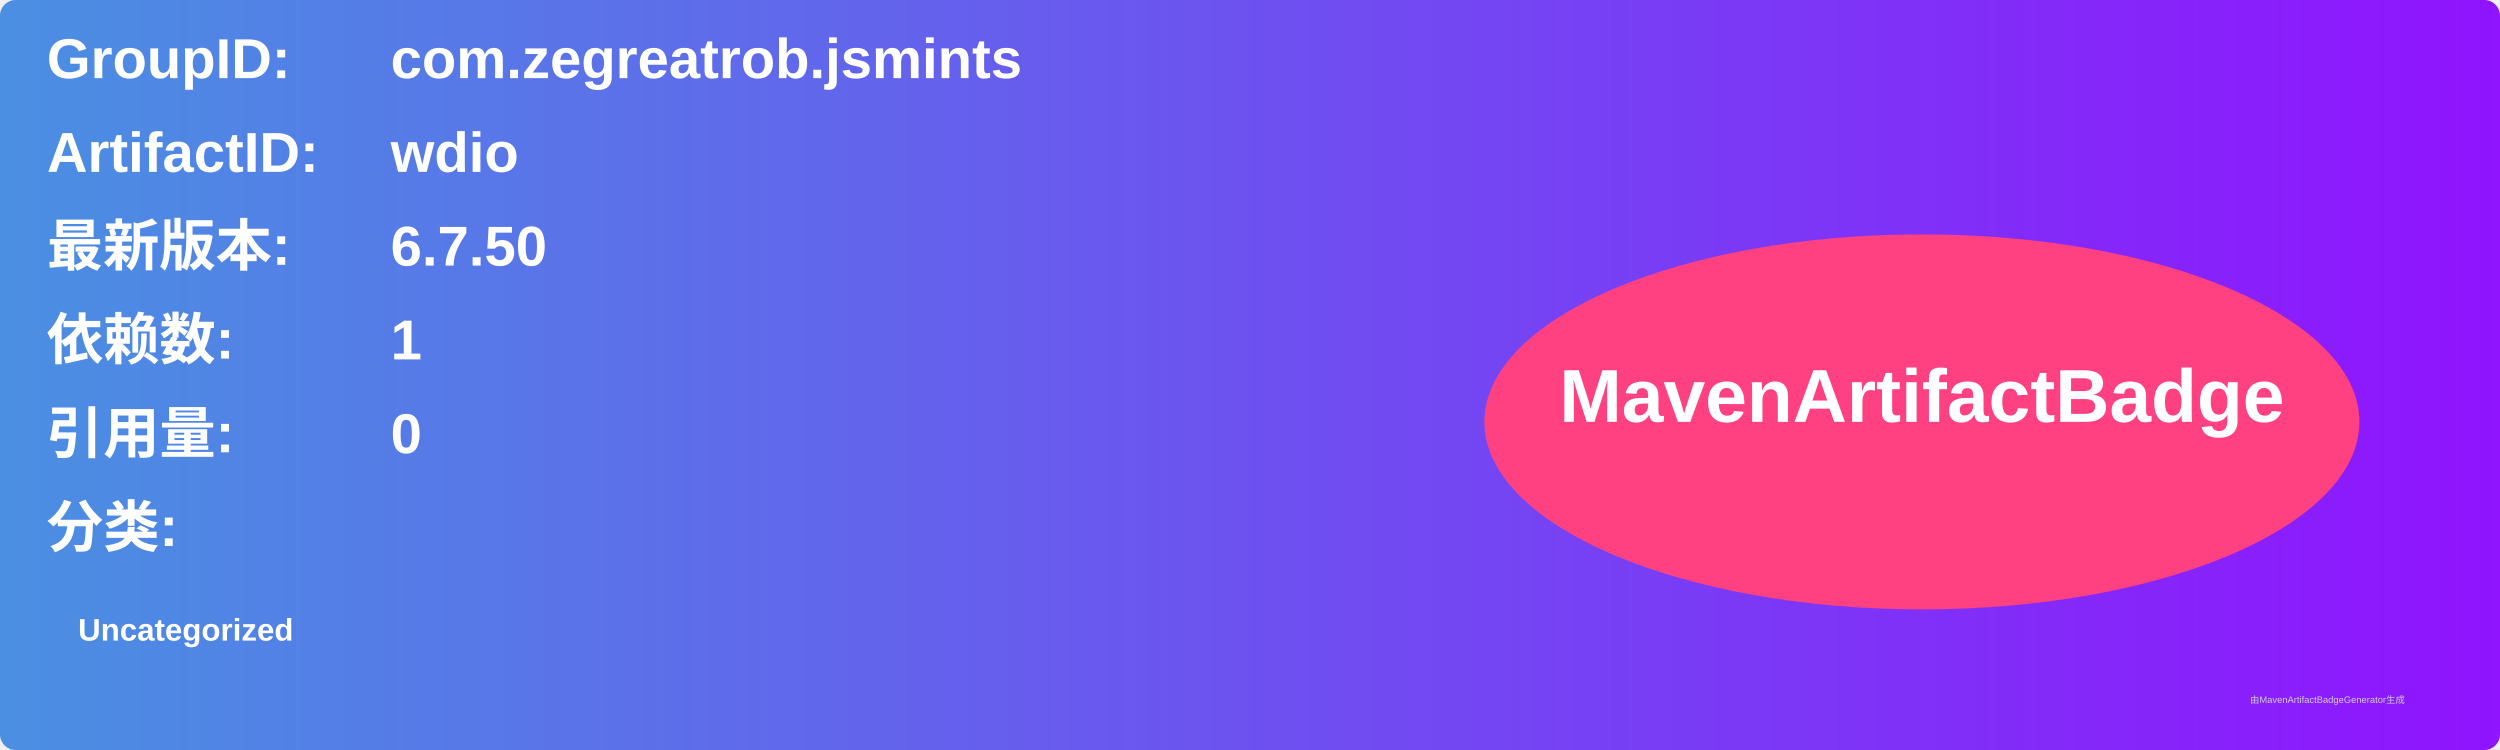
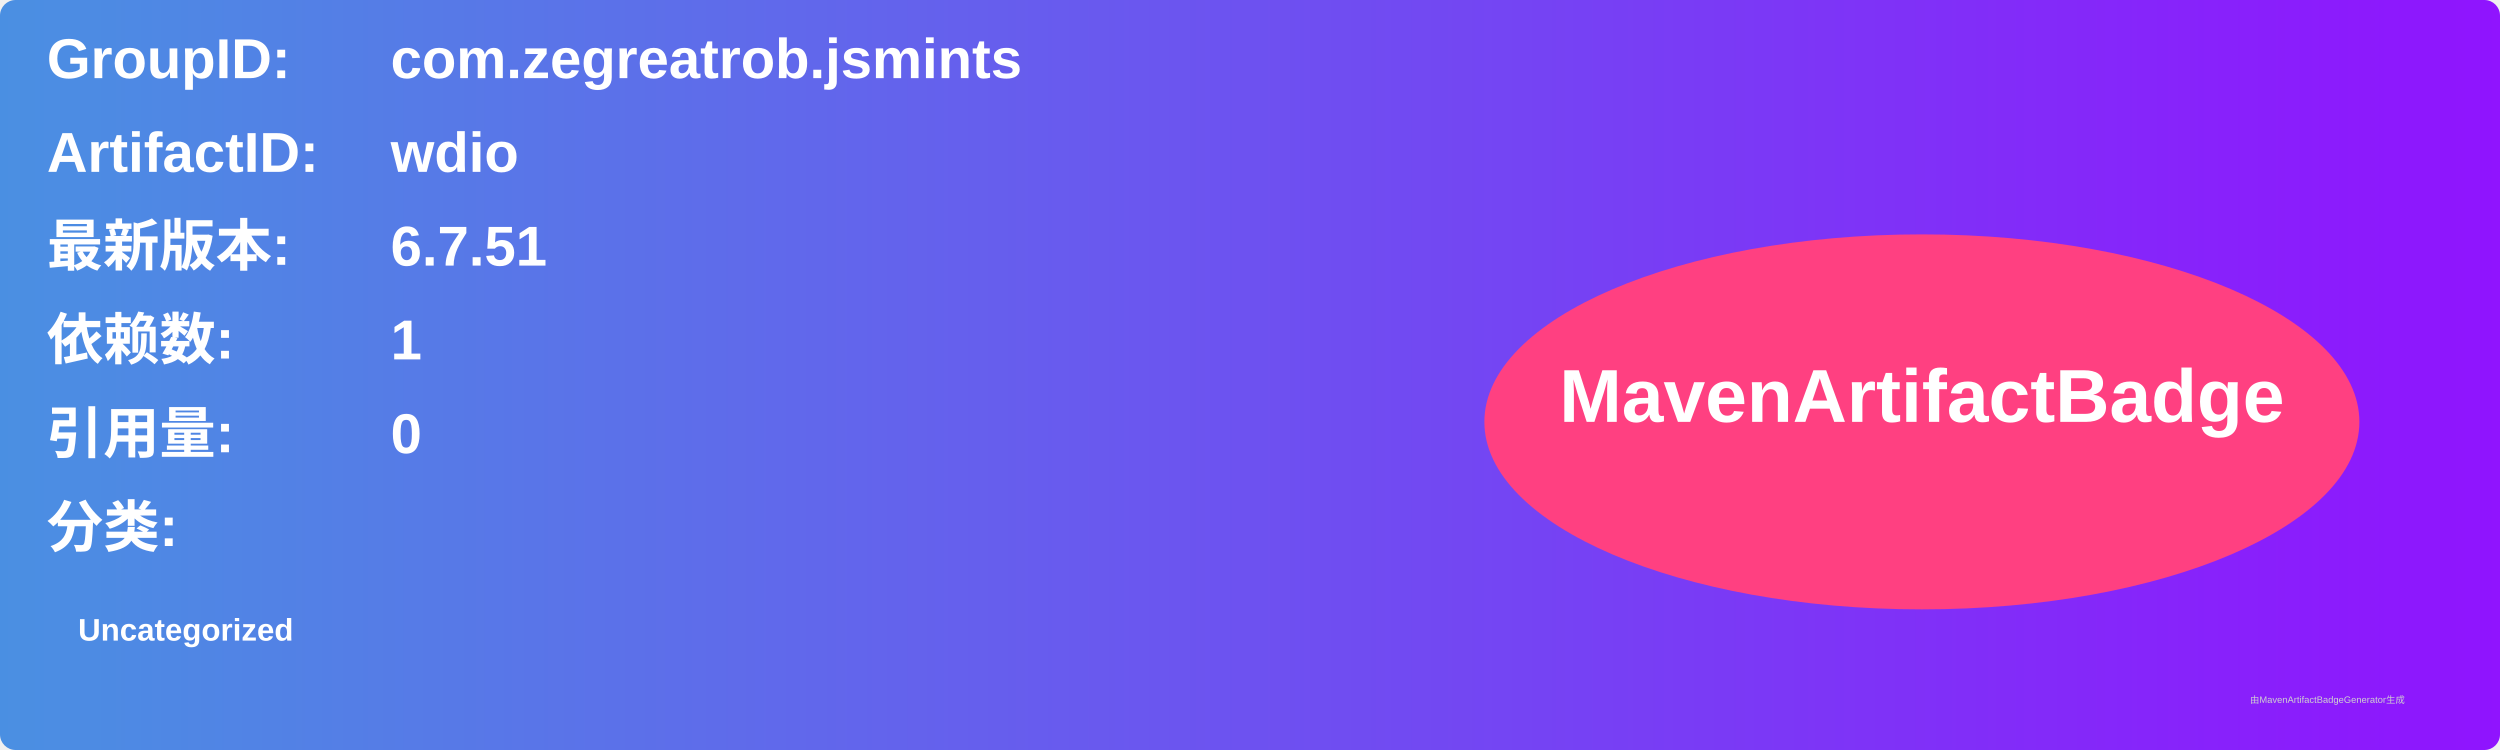
<svg xmlns="http://www.w3.org/2000/svg" width="800" height="240" viewBox="0 0 800 240">
  <linearGradient id="grad" x1="0%" y1="0%" x2="100%" y2="0%">
    <stop offset="0%" stop-color="#4a90e2" />
    <stop offset="100%" stop-color="#9013fe" />
  </linearGradient>
  <rect width="100%" height="100%" rx="5" ry="5" fill="url(#grad)" />
  <g transform="translate(15, 15)">
    <text x="0" y="10" font-family="Arial" font-size="18" fill="white" font-weight="bold" width="260">GroupID:</text>
    <text x="110" y="10" font-family="Arial" font-size="18" fill="white" font-weight="bold" width="460">com.zegreatrob.jsmints</text>
    <text x="0" y="40" font-family="Arial" font-size="18" fill="white" font-weight="bold" width="260">ArtifactID:</text>
    <text x="110" y="40" font-family="Arial" font-size="18" fill="white" font-weight="bold" width="460">wdio</text>
    <text x="0" y="70" font-family="Arial" font-size="18" fill="white" font-weight="bold">最新版本:</text>
    <text x="110" y="70" font-family="Arial" font-size="18" fill="white" font-weight="bold">
-       <tspan font-weight="bold">6.7.50</tspan>
+       <tspan font-weight="bold">6.7.51</tspan>
    </text>
    <text x="0" y="100" font-family="Arial" font-size="18" fill="white" font-weight="bold">依赖数: </text>
    <text x="110" y="100" font-family="Arial" font-size="18" fill="white">
      <tspan font-weight="bold">1</tspan>
    </text>
    <text x="0" y="130" font-family="Arial" font-size="18" fill="white" font-weight="bold">引用量: </text>
    <text x="110" y="130" font-family="Arial" font-size="18" fill="white">
      <tspan font-weight="bold">0</tspan>
    </text>
    <text x="0" y="160" font-family="Arial" font-size="18" fill="white" font-weight="bold">分类:</text>
    <text x="10" y="190" font-family="Arial" font-size="10" fill="white">
      <tspan font-weight="bold">Uncategorized</tspan>
    </text>
    <ellipse cx="600" cy="120" rx="140" ry="60" fill="#ff4081" />
    <text x="600" y="120" text-anchor="middle" font-family="Arial" font-size="24" fill="white" font-weight="bold">MavenArtifactBadge</text>
  </g>
  <text x="720" y="225" font-family="Arial" font-size="3" fill="#d0d0d0">由MavenArtifactBadgeGenerator生成</text>
</svg>
